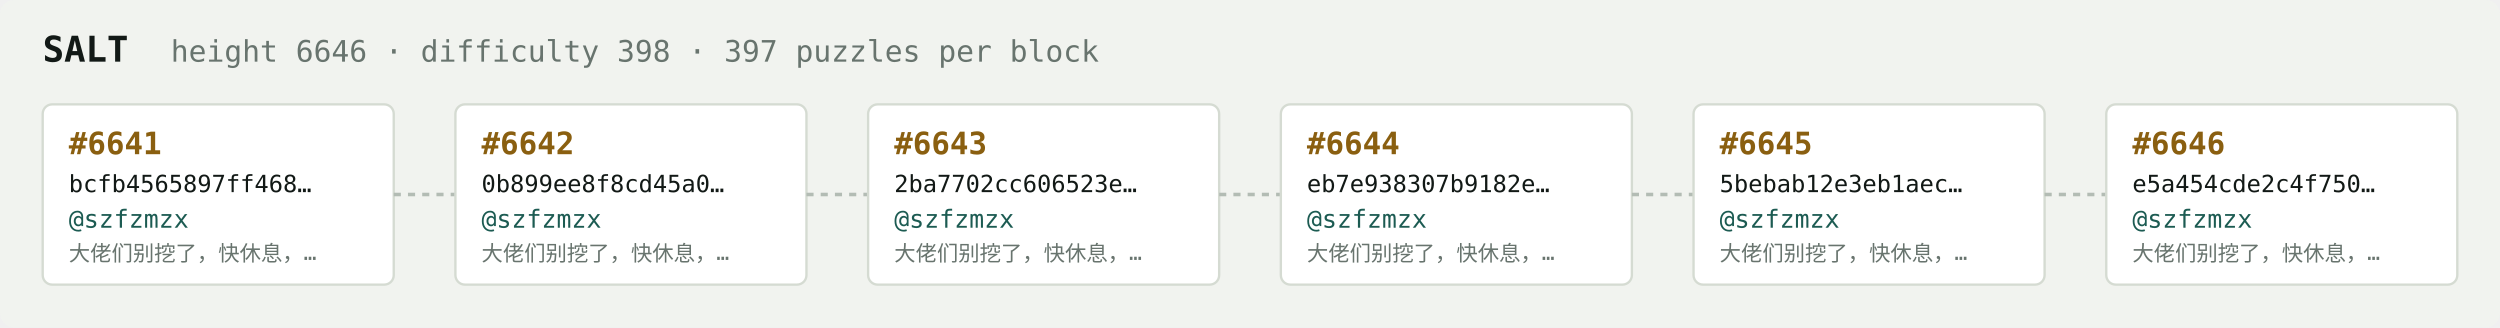
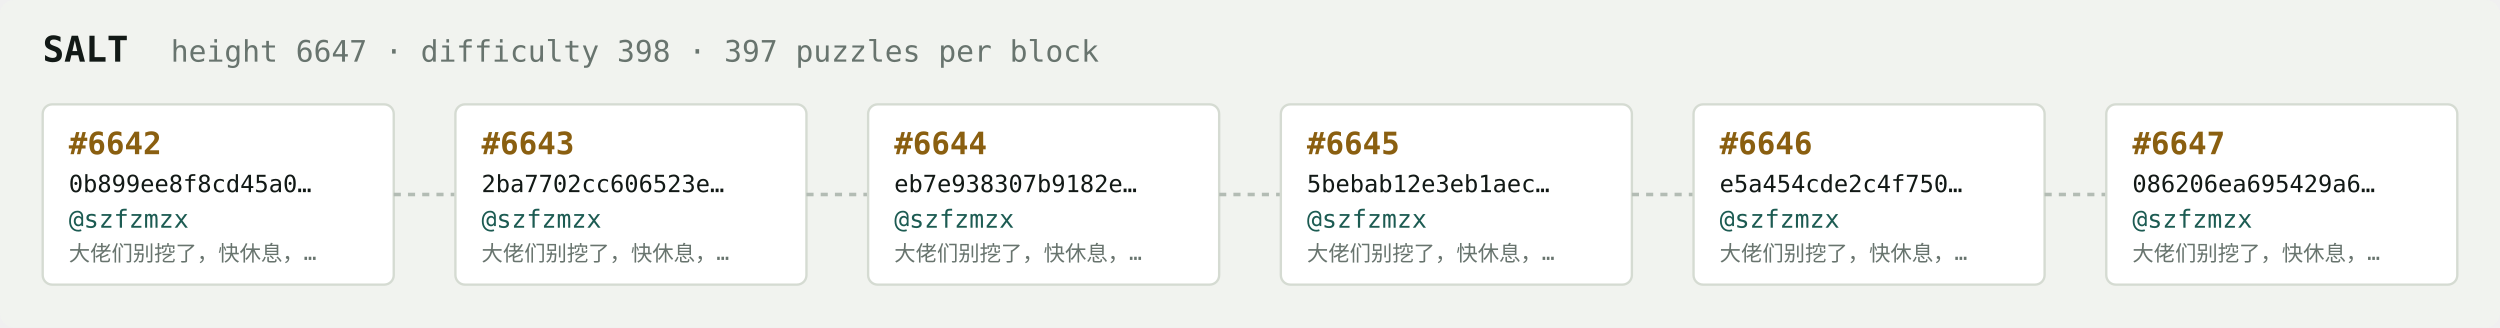
<svg xmlns="http://www.w3.org/2000/svg" width="1054" height="138" viewBox="0 0 1054 138" font-family="ui-monospace,SFMono-Regular,Menlo,monospace">
  <rect fill="#f1f3ef" width="1054" height="138" rx="6" />
  <text x="18" y="26" fill="#121916" font-size="15" font-weight="700">SALT</text>
-   <text x="72" y="26" fill="#68746e" font-size="12.5">height 6646 · difficulty 398 · 397 puzzles per block</text>
+   <text x="72" y="26" fill="#68746e" font-size="12.5">height 6647 · difficulty 398 · 397 puzzles per block</text>
  <rect x="18" y="44" width="148" height="76" rx="4" fill="#ffffff" stroke="#d5dbd2" stroke-width="1" />
-   <text x="29" y="65" fill="#8a5f10" font-size="13" font-weight="700">#6641</text>
-   <text x="29" y="81" fill="#121916" font-size="10">bcfb4565897ff468…</text>
+   <text x="29" y="65" fill="#8a5f10" font-size="13" font-weight="700">#6642</text>
+   <text x="29" y="81" fill="#121916" font-size="10">0b899ee8f8cd45a0…</text>
  <text x="29" y="96" fill="#1c5b52" font-size="10.5">@szfzmzx</text>
  <text x="29" y="110" fill="#68746e" font-size="9">大佬们别挖了，快休息，…</text>
  <line x1="166" y1="82.0" x2="192" y2="82.0" stroke="#b3bcb4" stroke-width="1.5" stroke-dasharray="3 3" />
  <rect x="192" y="44" width="148" height="76" rx="4" fill="#ffffff" stroke="#d5dbd2" stroke-width="1" />
-   <text x="203" y="65" fill="#8a5f10" font-size="13" font-weight="700">#6642</text>
-   <text x="203" y="81" fill="#121916" font-size="10">0b899ee8f8cd45a0…</text>
+   <text x="203" y="65" fill="#8a5f10" font-size="13" font-weight="700">#6643</text>
+   <text x="203" y="81" fill="#121916" font-size="10">2ba7702cc606523e…</text>
  <text x="203" y="96" fill="#1c5b52" font-size="10.5">@szfzmzx</text>
  <text x="203" y="110" fill="#68746e" font-size="9">大佬们别挖了，快休息，…</text>
  <line x1="340" y1="82.0" x2="366" y2="82.0" stroke="#b3bcb4" stroke-width="1.5" stroke-dasharray="3 3" />
  <rect x="366" y="44" width="148" height="76" rx="4" fill="#ffffff" stroke="#d5dbd2" stroke-width="1" />
-   <text x="377" y="65" fill="#8a5f10" font-size="13" font-weight="700">#6643</text>
-   <text x="377" y="81" fill="#121916" font-size="10">2ba7702cc606523e…</text>
+   <text x="377" y="65" fill="#8a5f10" font-size="13" font-weight="700">#6644</text>
+   <text x="377" y="81" fill="#121916" font-size="10">eb7e938307b9182e…</text>
  <text x="377" y="96" fill="#1c5b52" font-size="10.5">@szfzmzx</text>
  <text x="377" y="110" fill="#68746e" font-size="9">大佬们别挖了，快休息，…</text>
  <line x1="514" y1="82.0" x2="540" y2="82.0" stroke="#b3bcb4" stroke-width="1.5" stroke-dasharray="3 3" />
  <rect x="540" y="44" width="148" height="76" rx="4" fill="#ffffff" stroke="#d5dbd2" stroke-width="1" />
-   <text x="551" y="65" fill="#8a5f10" font-size="13" font-weight="700">#6644</text>
-   <text x="551" y="81" fill="#121916" font-size="10">eb7e938307b9182e…</text>
+   <text x="551" y="65" fill="#8a5f10" font-size="13" font-weight="700">#6645</text>
+   <text x="551" y="81" fill="#121916" font-size="10">5bebab12e3eb1aec…</text>
  <text x="551" y="96" fill="#1c5b52" font-size="10.5">@szfzmzx</text>
  <text x="551" y="110" fill="#68746e" font-size="9">大佬们别挖了，快休息，…</text>
  <line x1="688" y1="82.0" x2="714" y2="82.0" stroke="#b3bcb4" stroke-width="1.5" stroke-dasharray="3 3" />
  <rect x="714" y="44" width="148" height="76" rx="4" fill="#ffffff" stroke="#d5dbd2" stroke-width="1" />
-   <text x="725" y="65" fill="#8a5f10" font-size="13" font-weight="700">#6645</text>
-   <text x="725" y="81" fill="#121916" font-size="10">5bebab12e3eb1aec…</text>
+   <text x="725" y="65" fill="#8a5f10" font-size="13" font-weight="700">#6646</text>
+   <text x="725" y="81" fill="#121916" font-size="10">e5a454cde2c4f750…</text>
  <text x="725" y="96" fill="#1c5b52" font-size="10.5">@szfzmzx</text>
  <text x="725" y="110" fill="#68746e" font-size="9">大佬们别挖了，快休息，…</text>
  <line x1="862" y1="82.0" x2="888" y2="82.0" stroke="#b3bcb4" stroke-width="1.5" stroke-dasharray="3 3" />
  <rect x="888" y="44" width="148" height="76" rx="4" fill="#ffffff" stroke="#d5dbd2" stroke-width="1" />
-   <text x="899" y="65" fill="#8a5f10" font-size="13" font-weight="700">#6646</text>
-   <text x="899" y="81" fill="#121916" font-size="10">e5a454cde2c4f750…</text>
+   <text x="899" y="65" fill="#8a5f10" font-size="13" font-weight="700">#6647</text>
+   <text x="899" y="81" fill="#121916" font-size="10">086206ea695429a6…</text>
  <text x="899" y="96" fill="#1c5b52" font-size="10.5">@szfzmzx</text>
  <text x="899" y="110" fill="#68746e" font-size="9">大佬们别挖了，快休息，…</text>
</svg>
